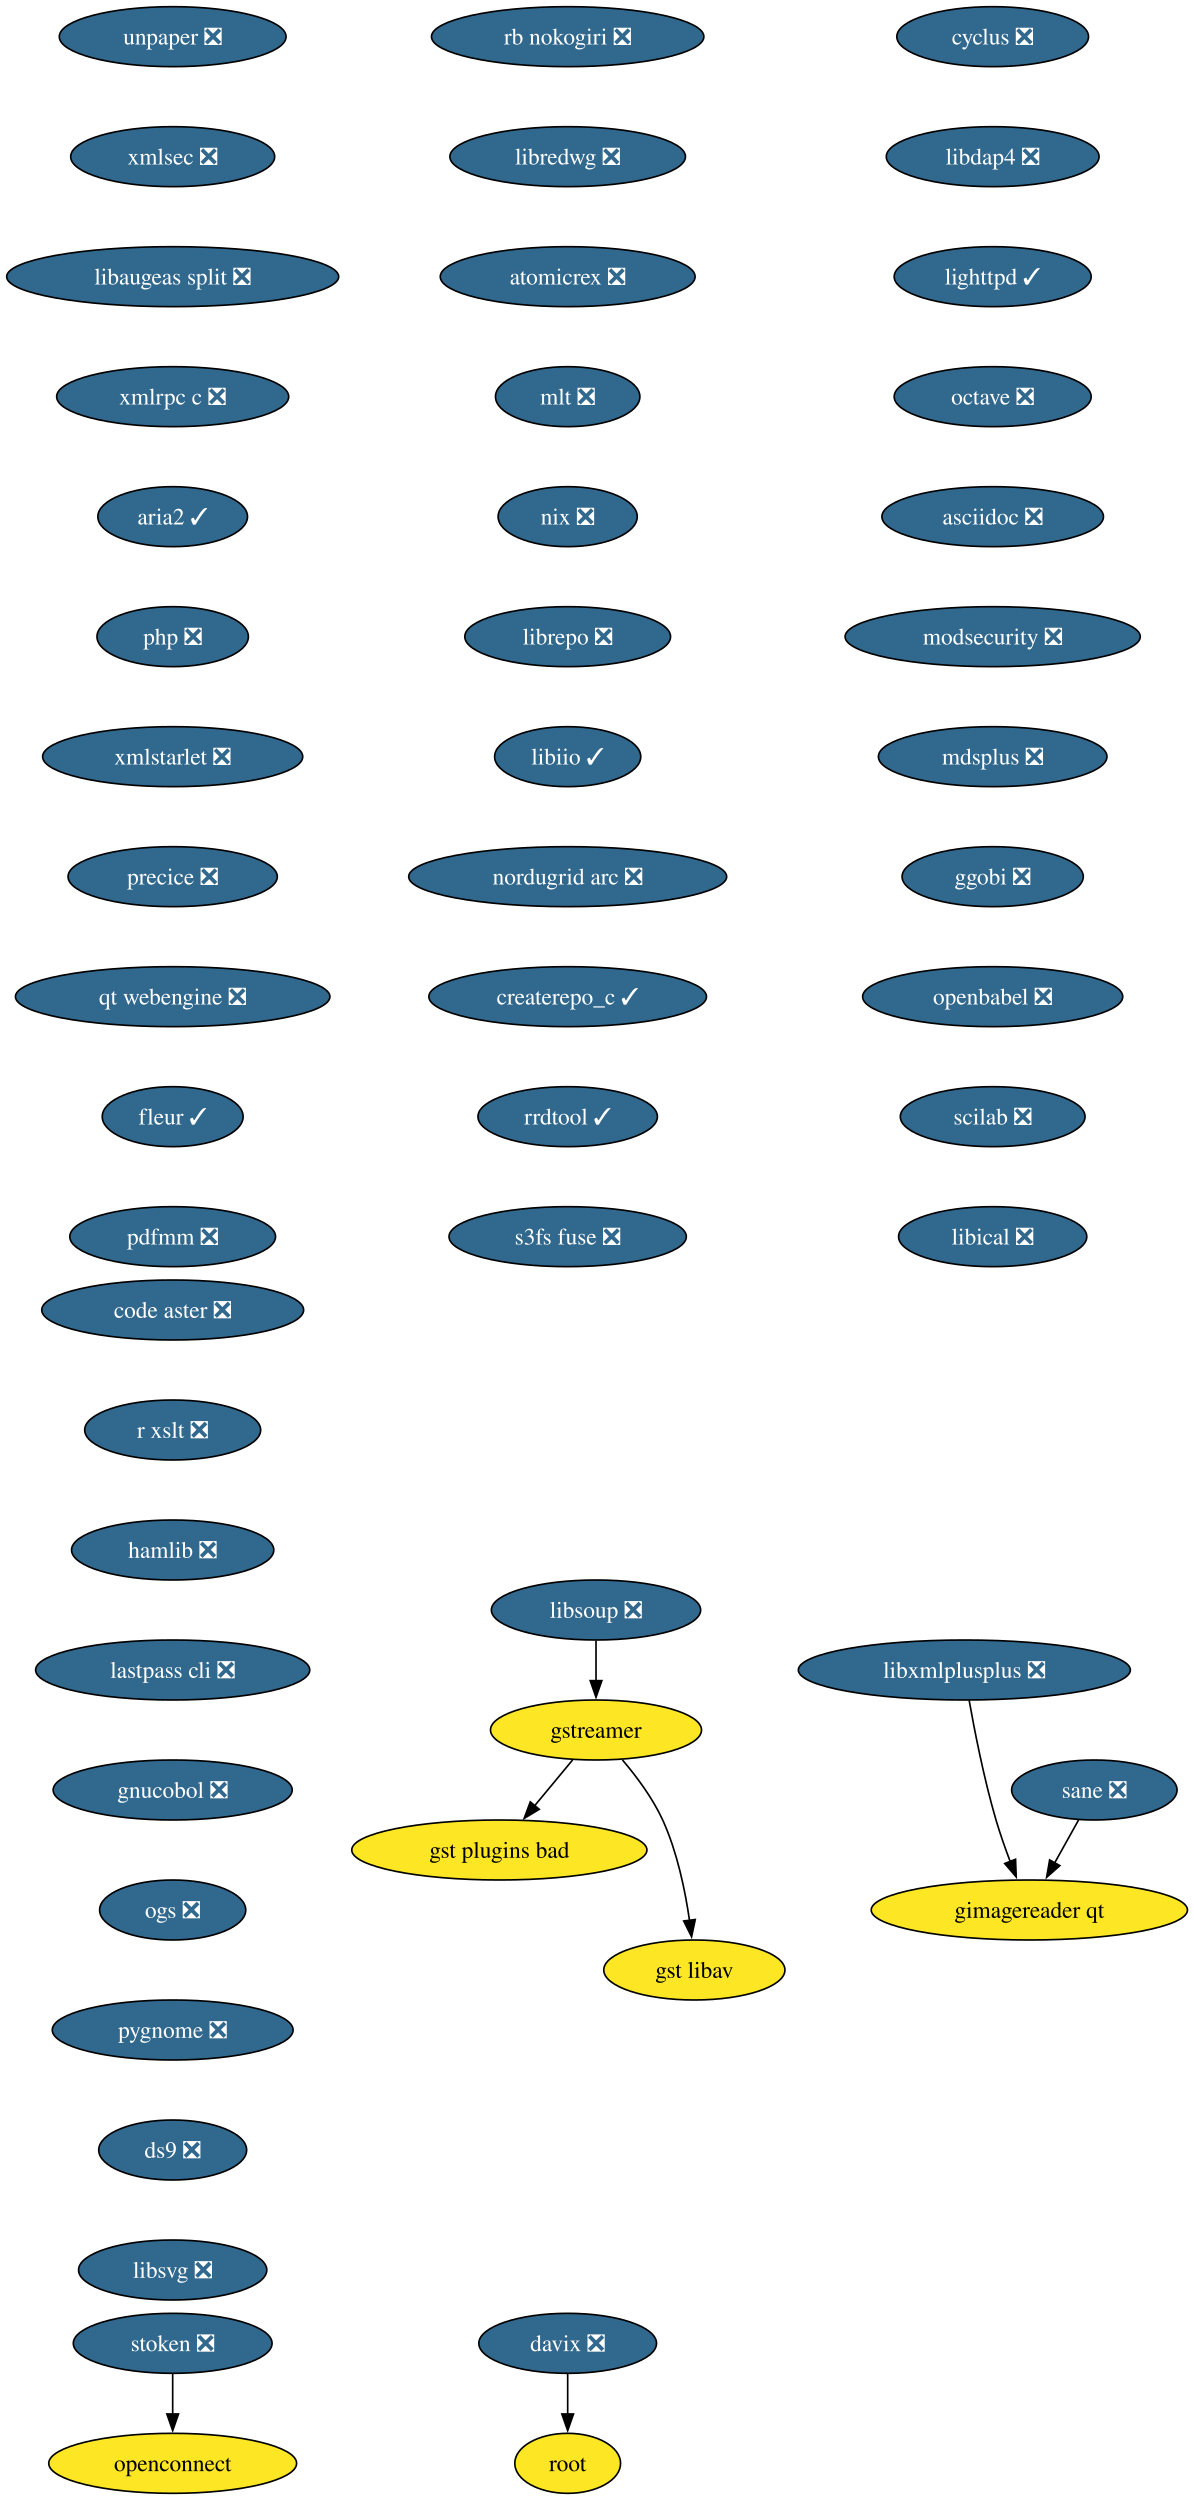
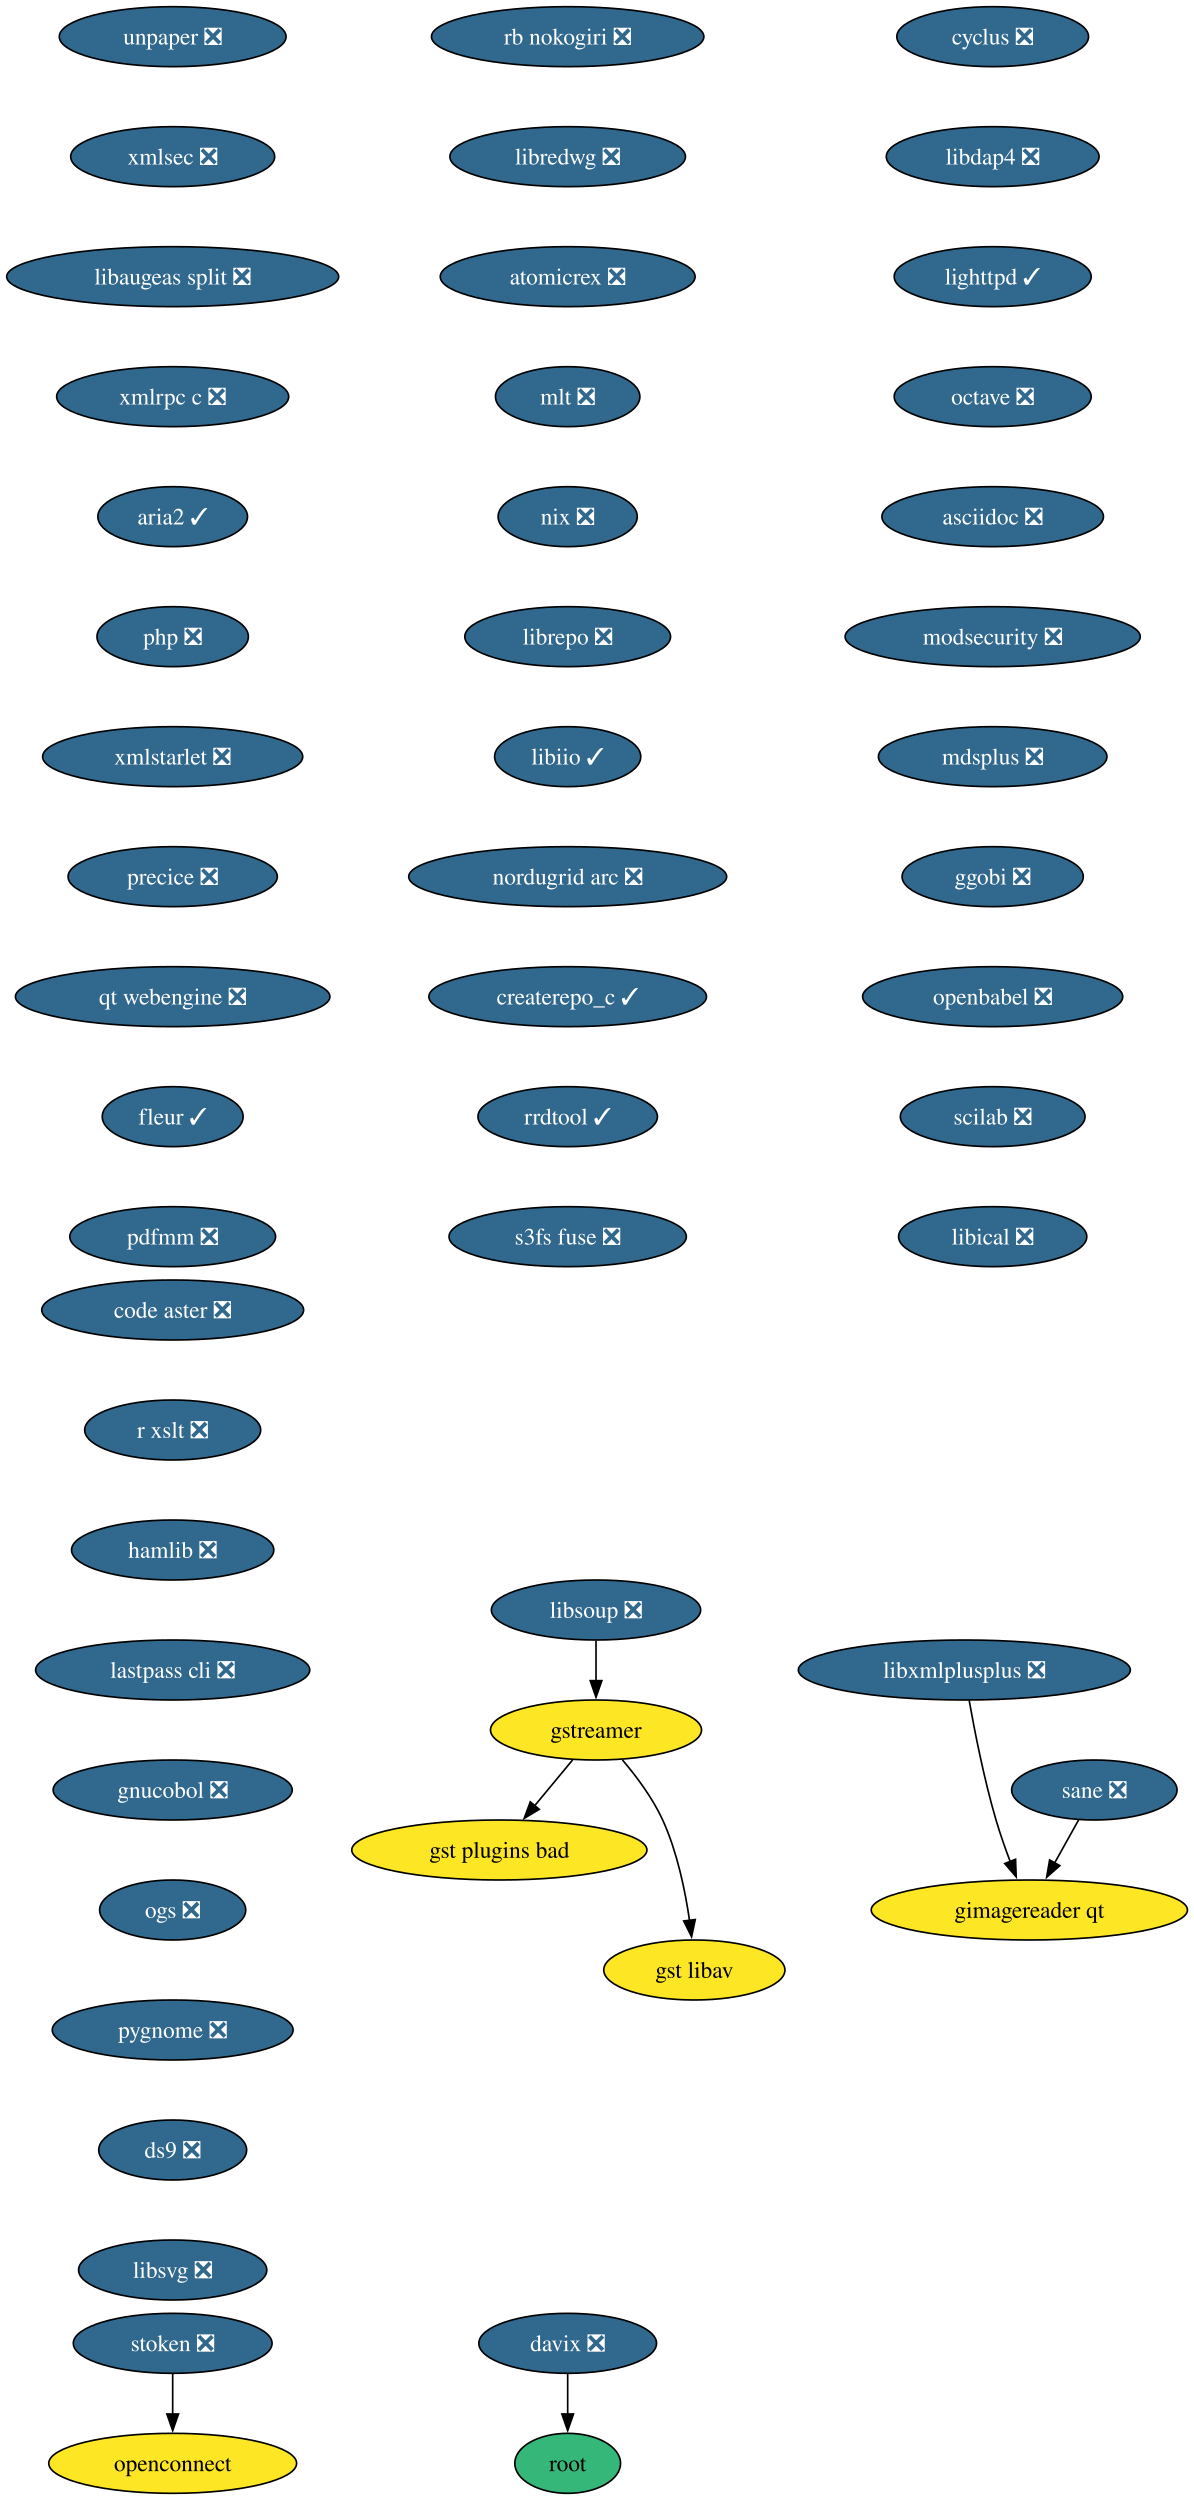
<svg xmlns="http://www.w3.org/2000/svg" xmlns:xlink="http://www.w3.org/1999/xlink" width="716pt" height="1500pt" viewBox="0.00 0.00 716.00 1500.00">
  <g id="graph0" class="graph" transform="scale(1 1) rotate(0) translate(4 1496)">
    <polygon fill="white" stroke="none" points="-4,4 -4,-1496 712.49,-1496 712.49,4 -4,4" />
    <g id="node1" class="node">
      <g id="a_node1">
        <a xlink:href="https://github.com/conda-forge/cyclus-feedstock/pull/109" xlink:title="cyclus ❎">
          <ellipse fill="#31688e" stroke="black" cx="591.61" cy="-1474" rx="57.52" ry="18" />
          <text xml:space="preserve" text-anchor="middle" x="591.61" y="-1469.33" font-family="Times,serif" font-size="14.00" fill="white">cyclus ❎</text>
        </a>
      </g>
    </g>
    <g id="node2" class="node">
      <g id="a_node2">
        <a xlink:href="https://github.com/conda-forge/libdap4-feedstock/pull/47" xlink:title="libdap4 ❎">
          <ellipse fill="#31688e" stroke="black" cx="591.61" cy="-1402" rx="63.84" ry="18" />
          <text xml:space="preserve" text-anchor="middle" x="591.61" y="-1397.33" font-family="Times,serif" font-size="14.00" fill="white">libdap4 ❎</text>
        </a>
      </g>
    </g>
    <g id="node6" class="node">
      <g id="a_node6">
        <a xlink:href="https://github.com/conda-forge/lighttpd-feedstock/pull/47" xlink:title="lighttpd ✓">
          <ellipse fill="#31688e" stroke="black" cx="591.61" cy="-1330" rx="59.1" ry="18" />
          <text xml:space="preserve" text-anchor="middle" x="591.61" y="-1325.33" font-family="Times,serif" font-size="14.00" fill="white">lighttpd ✓</text>
        </a>
      </g>
    </g>
    <g id="node3" class="node">
      <g id="a_node3">
        <a xlink:href="https://github.com/conda-forge/gstreamer-feedstock" xlink:title="gstreamer">
          <ellipse fill="#fde725" stroke="black" cx="353.61" cy="-458" rx="63.31" ry="18" />
          <text xml:space="preserve" text-anchor="middle" x="353.61" y="-453.32" font-family="Times,serif" font-size="14.00">gstreamer</text>
        </a>
      </g>
    </g>
    <g id="node4" class="node">
      <g id="a_node4">
        <a xlink:href="https://github.com/conda-forge/gst-plugins-bad-feedstock" xlink:title="gst plugins bad">
          <ellipse fill="#fde725" stroke="black" cx="295.61" cy="-386" rx="88.56" ry="18" />
          <text xml:space="preserve" text-anchor="middle" x="295.61" y="-381.32" font-family="Times,serif" font-size="14.00">gst plugins bad</text>
        </a>
      </g>
    </g>
    <g id="edge2" class="edge">
      <path fill="none" stroke="black" d="M339.57,-440.05C332.73,-431.8 324.36,-421.7 316.77,-412.54" />
      <polygon fill="black" stroke="black" points="319.56,-410.42 310.49,-404.95 314.17,-414.89 319.56,-410.42" />
    </g>
    <g id="node5" class="node">
      <g id="a_node5">
        <a xlink:href="https://github.com/conda-forge/gst-libav-feedstock" xlink:title="gst libav">
          <ellipse fill="#fde725" stroke="black" cx="412.61" cy="-314" rx="54.36" ry="18" />
          <text xml:space="preserve" text-anchor="middle" x="412.61" y="-309.32" font-family="Times,serif" font-size="14.00">gst libav</text>
        </a>
      </g>
    </g>
    <g id="edge3" class="edge">
      <path fill="none" stroke="black" d="M369.41,-440.1C377.79,-430.26 387.58,-417.21 393.61,-404 402.34,-384.88 407.13,-361.58 409.72,-343.63" />
      <polygon fill="black" stroke="black" points="413.16,-344.29 410.95,-333.93 406.22,-343.41 413.16,-344.29" />
    </g>
    <g id="node7" class="node">
      <g id="a_node7">
        <a xlink:href="https://github.com/conda-forge/octave-feedstock/pull/145" xlink:title="octave ❎">
          <ellipse fill="#31688e" stroke="black" cx="591.61" cy="-1258" rx="59.1" ry="18" />
          <text xml:space="preserve" text-anchor="middle" x="591.61" y="-1253.33" font-family="Times,serif" font-size="14.00" fill="white">octave ❎</text>
        </a>
      </g>
    </g>
    <g id="node8" class="node">
      <g id="a_node8">
        <a xlink:href="https://github.com/conda-forge/asciidoc-feedstock/pull/28" xlink:title="asciidoc ❎">
          <ellipse fill="#31688e" stroke="black" cx="591.61" cy="-1186" rx="66.47" ry="18" />
          <text xml:space="preserve" text-anchor="middle" x="591.61" y="-1181.33" font-family="Times,serif" font-size="14.00" fill="white">asciidoc ❎</text>
        </a>
      </g>
    </g>
    <g id="node9" class="node">
      <g id="a_node9">
        <a xlink:href="https://github.com/conda-forge/modsecurity-feedstock/pull/14" xlink:title="modsecurity ❎">
          <ellipse fill="#31688e" stroke="black" cx="591.61" cy="-1114" rx="88.56" ry="18" />
          <text xml:space="preserve" text-anchor="middle" x="591.61" y="-1109.33" font-family="Times,serif" font-size="14.00" fill="white">modsecurity ❎</text>
        </a>
      </g>
    </g>
    <g id="node10" class="node">
      <g id="a_node10">
        <a xlink:href="https://github.com/conda-forge/mdsplus-feedstock/pull/77" xlink:title="mdsplus ❎">
          <ellipse fill="#31688e" stroke="black" cx="591.61" cy="-1042" rx="68.57" ry="18" />
          <text xml:space="preserve" text-anchor="middle" x="591.61" y="-1037.33" font-family="Times,serif" font-size="14.00" fill="white">mdsplus ❎</text>
        </a>
      </g>
    </g>
    <g id="node11" class="node">
      <g id="a_node11">
        <a xlink:href="https://github.com/conda-forge/ggobi-feedstock/pull/5" xlink:title="ggobi ❎">
          <ellipse fill="#31688e" stroke="black" cx="591.61" cy="-970" rx="54.36" ry="18" />
          <text xml:space="preserve" text-anchor="middle" x="591.61" y="-965.33" font-family="Times,serif" font-size="14.00" fill="white">ggobi ❎</text>
        </a>
      </g>
    </g>
    <g id="node14" class="node">
      <g id="a_node14">
        <a xlink:href="https://github.com/conda-forge/openbabel-feedstock/pull/54" xlink:title="openbabel ❎">
          <ellipse fill="#31688e" stroke="black" cx="591.61" cy="-898" rx="78.04" ry="18" />
          <text xml:space="preserve" text-anchor="middle" x="591.61" y="-893.33" font-family="Times,serif" font-size="14.00" fill="white">openbabel ❎</text>
        </a>
      </g>
    </g>
    <g id="node12" class="node">
      <g id="a_node12">
        <a xlink:href="https://github.com/conda-forge/davix-feedstock/pull/48" xlink:title="davix ❎">
          <ellipse fill="#31688e" stroke="black" cx="336.61" cy="-90" rx="53.31" ry="18" />
          <text xml:space="preserve" text-anchor="middle" x="336.61" y="-85.33" font-family="Times,serif" font-size="14.00" fill="white">davix ❎</text>
        </a>
      </g>
    </g>
    <g id="node13" class="node">
      <g id="a_node13">
        <a xlink:href="https://github.com/conda-forge/root-feedstock" xlink:title="root">
-           <ellipse fill="#fde725" stroke="black" cx="336.61" cy="-18" rx="31.74" ry="18" />
+           <ellipse fill="#35b779" stroke="black" cx="336.61" cy="-18" rx="31.74" ry="18" />
          <text xml:space="preserve" text-anchor="middle" x="336.61" y="-13.32" font-family="Times,serif" font-size="14.00">root</text>
        </a>
      </g>
    </g>
    <g id="edge10" class="edge">
      <path fill="none" stroke="black" d="M336.61,-71.7C336.61,-64.41 336.61,-55.73 336.61,-47.54" />
      <polygon fill="black" stroke="black" points="340.11,-47.62 336.61,-37.62 333.11,-47.62 340.11,-47.62" />
    </g>
    <g id="node15" class="node">
      <g id="a_node15">
        <a xlink:href="https://github.com/conda-forge/scilab-feedstock/pull/58" xlink:title="scilab ❎">
          <ellipse fill="#31688e" stroke="black" cx="591.61" cy="-826" rx="55.42" ry="18" />
          <text xml:space="preserve" text-anchor="middle" x="591.61" y="-821.33" font-family="Times,serif" font-size="14.00" fill="white">scilab ❎</text>
        </a>
      </g>
    </g>
    <g id="node16" class="node">
      <g id="a_node16">
        <a xlink:href="https://github.com/conda-forge/libical-feedstock/pull/29" xlink:title="libical ❎">
          <ellipse fill="#31688e" stroke="black" cx="591.61" cy="-754" rx="56.47" ry="18" />
          <text xml:space="preserve" text-anchor="middle" x="591.61" y="-749.33" font-family="Times,serif" font-size="14.00" fill="white">libical ❎</text>
        </a>
      </g>
    </g>
    <g id="node17" class="node">
      <g id="a_node17">
        <a xlink:href="https://github.com/conda-forge/rb-nokogiri-feedstock/pull/16" xlink:title="rb nokogiri ❎">
          <ellipse fill="#31688e" stroke="black" cx="336.61" cy="-1474" rx="81.72" ry="18" />
          <text xml:space="preserve" text-anchor="middle" x="336.61" y="-1469.33" font-family="Times,serif" font-size="14.00" fill="white">rb nokogiri ❎</text>
        </a>
      </g>
    </g>
    <g id="node18" class="node">
      <g id="a_node18">
        <a xlink:href="https://github.com/conda-forge/libredwg-feedstock/pull/93" xlink:title="libredwg ❎">
          <ellipse fill="#31688e" stroke="black" cx="336.61" cy="-1402" rx="70.68" ry="18" />
          <text xml:space="preserve" text-anchor="middle" x="336.61" y="-1397.33" font-family="Times,serif" font-size="14.00" fill="white">libredwg ❎</text>
        </a>
      </g>
    </g>
    <g id="node19" class="node">
      <g id="a_node19">
        <a xlink:href="https://github.com/conda-forge/atomicrex-feedstock/pull/42" xlink:title="atomicrex ❎">
          <ellipse fill="#31688e" stroke="black" cx="336.61" cy="-1330" rx="76.46" ry="18" />
          <text xml:space="preserve" text-anchor="middle" x="336.61" y="-1325.33" font-family="Times,serif" font-size="14.00" fill="white">atomicrex ❎</text>
        </a>
      </g>
    </g>
    <g id="node20" class="node">
      <g id="a_node20">
        <a xlink:href="https://github.com/conda-forge/mlt-feedstock/pull/30" xlink:title="mlt ❎">
          <ellipse fill="#31688e" stroke="black" cx="336.61" cy="-1258" rx="43.32" ry="18" />
          <text xml:space="preserve" text-anchor="middle" x="336.61" y="-1253.33" font-family="Times,serif" font-size="14.00" fill="white">mlt ❎</text>
        </a>
      </g>
    </g>
    <g id="node21" class="node">
      <g id="a_node21">
        <a xlink:href="https://github.com/conda-forge/nix-feedstock/pull/32" xlink:title="nix ❎">
          <ellipse fill="#31688e" stroke="black" cx="336.61" cy="-1186" rx="41.74" ry="18" />
          <text xml:space="preserve" text-anchor="middle" x="336.61" y="-1181.33" font-family="Times,serif" font-size="14.00" fill="white">nix ❎</text>
        </a>
      </g>
    </g>
    <g id="node22" class="node">
      <g id="a_node22">
        <a xlink:href="https://github.com/conda-forge/librepo-feedstock/pull/38" xlink:title="librepo ❎">
          <ellipse fill="#31688e" stroke="black" cx="336.61" cy="-1114" rx="61.73" ry="18" />
          <text xml:space="preserve" text-anchor="middle" x="336.61" y="-1109.33" font-family="Times,serif" font-size="14.00" fill="white">librepo ❎</text>
        </a>
      </g>
    </g>
    <g id="node23" class="node">
      <g id="a_node23">
        <a xlink:href="https://github.com/conda-forge/libiio-feedstock/pull/23" xlink:title="libiio ✓">
          <ellipse fill="#31688e" stroke="black" cx="336.61" cy="-1042" rx="43.84" ry="18" />
          <text xml:space="preserve" text-anchor="middle" x="336.61" y="-1037.33" font-family="Times,serif" font-size="14.00" fill="white">libiio ✓</text>
        </a>
      </g>
    </g>
    <g id="node26" class="node">
      <g id="a_node26">
        <a xlink:href="https://github.com/conda-forge/nordugrid-arc-feedstock/pull/65" xlink:title="nordugrid arc ❎">
          <ellipse fill="#31688e" stroke="black" cx="336.61" cy="-970" rx="95.4" ry="18" />
          <text xml:space="preserve" text-anchor="middle" x="336.61" y="-965.33" font-family="Times,serif" font-size="14.00" fill="white">nordugrid arc ❎</text>
        </a>
      </g>
    </g>
    <g id="node24" class="node">
      <g id="a_node24">
        <a xlink:href="https://github.com/conda-forge/openconnect-feedstock" xlink:title="openconnect">
          <ellipse fill="#fde725" stroke="black" cx="99.61" cy="-18" rx="74.36" ry="18" />
          <text xml:space="preserve" text-anchor="middle" x="99.61" y="-13.32" font-family="Times,serif" font-size="14.00">openconnect</text>
        </a>
      </g>
    </g>
    <g id="node25" class="node">
      <g id="a_node25">
        <a xlink:href="https://github.com/conda-forge/stoken-feedstock/pull/16" xlink:title="stoken ❎">
          <ellipse fill="#31688e" stroke="black" cx="99.61" cy="-90" rx="59.63" ry="18" />
          <text xml:space="preserve" text-anchor="middle" x="99.61" y="-85.33" font-family="Times,serif" font-size="14.00" fill="white">stoken ❎</text>
        </a>
      </g>
    </g>
    <g id="edge20" class="edge">
      <path fill="none" stroke="black" d="M99.61,-71.7C99.61,-64.41 99.61,-55.73 99.61,-47.54" />
      <polygon fill="black" stroke="black" points="103.11,-47.62 99.61,-37.62 96.11,-47.62 103.11,-47.62" />
    </g>
    <g id="node27" class="node">
      <g id="a_node27">
        <a xlink:href="https://github.com/conda-forge/createrepo_c-feedstock/pull/46" xlink:title="createrepo_c ✓">
          <ellipse fill="#31688e" stroke="black" cx="336.61" cy="-898" rx="83.3" ry="18" />
          <text xml:space="preserve" text-anchor="middle" x="336.61" y="-893.33" font-family="Times,serif" font-size="14.00" fill="white">createrepo_c ✓</text>
        </a>
      </g>
    </g>
    <g id="node28" class="node">
      <g id="a_node28">
        <a xlink:href="https://github.com/conda-forge/rrdtool-feedstock/pull/17" xlink:title="rrdtool ✓">
          <ellipse fill="#31688e" stroke="black" cx="336.61" cy="-826" rx="53.84" ry="18" />
          <text xml:space="preserve" text-anchor="middle" x="336.61" y="-821.33" font-family="Times,serif" font-size="14.00" fill="white">rrdtool ✓</text>
        </a>
      </g>
    </g>
    <g id="node30" class="node">
      <g id="a_node30">
        <a xlink:href="https://github.com/conda-forge/s3fs-fuse-feedstock/pull/17" xlink:title="s3fs fuse ❎">
          <ellipse fill="#31688e" stroke="black" cx="336.61" cy="-754" rx="71.2" ry="18" />
          <text xml:space="preserve" text-anchor="middle" x="336.61" y="-749.33" font-family="Times,serif" font-size="14.00" fill="white">s3fs fuse ❎</text>
        </a>
      </g>
    </g>
    <g id="node29" class="node">
      <g id="a_node29">
        <a xlink:href="https://github.com/conda-forge/libsoup-feedstock/pull/53" xlink:title="libsoup ❎">
          <ellipse fill="#31688e" stroke="black" cx="353.61" cy="-530" rx="62.78" ry="18" />
          <text xml:space="preserve" text-anchor="middle" x="353.61" y="-525.33" font-family="Times,serif" font-size="14.00" fill="white">libsoup ❎</text>
        </a>
      </g>
    </g>
    <g id="edge24" class="edge">
      <path fill="none" stroke="black" d="M353.61,-511.7C353.61,-504.41 353.61,-495.73 353.61,-487.54" />
      <polygon fill="black" stroke="black" points="357.11,-487.62 353.61,-477.62 350.11,-487.62 357.11,-487.62" />
    </g>
    <g id="node31" class="node">
      <g id="a_node31">
        <a xlink:href="https://github.com/conda-forge/unpaper-feedstock/pull/10" xlink:title="unpaper ❎">
          <ellipse fill="#31688e" stroke="black" cx="99.61" cy="-1474" rx="68.04" ry="18" />
          <text xml:space="preserve" text-anchor="middle" x="99.61" y="-1469.33" font-family="Times,serif" font-size="14.00" fill="white">unpaper ❎</text>
        </a>
      </g>
    </g>
    <g id="node32" class="node">
      <g id="a_node32">
        <a xlink:href="https://github.com/conda-forge/xmlsec-feedstock/pull/26" xlink:title="xmlsec ❎">
          <ellipse fill="#31688e" stroke="black" cx="99.61" cy="-1402" rx="61.2" ry="18" />
          <text xml:space="preserve" text-anchor="middle" x="99.61" y="-1397.33" font-family="Times,serif" font-size="14.00" fill="white">xmlsec ❎</text>
        </a>
      </g>
    </g>
    <g id="node33" class="node">
      <g id="a_node33">
        <a xlink:href="https://github.com/conda-forge/libaugeas-split-feedstock/pull/5" xlink:title="libaugeas split ❎">
          <ellipse fill="#31688e" stroke="black" cx="99.61" cy="-1330" rx="99.61" ry="18" />
          <text xml:space="preserve" text-anchor="middle" x="99.61" y="-1325.33" font-family="Times,serif" font-size="14.00" fill="white">libaugeas split ❎</text>
        </a>
      </g>
    </g>
    <g id="node34" class="node">
      <g id="a_node34">
        <a xlink:href="https://github.com/conda-forge/xmlrpc-c-feedstock/pull/5" xlink:title="xmlrpc c ❎">
          <ellipse fill="#31688e" stroke="black" cx="99.61" cy="-1258" rx="69.62" ry="18" />
          <text xml:space="preserve" text-anchor="middle" x="99.61" y="-1253.33" font-family="Times,serif" font-size="14.00" fill="white">xmlrpc c ❎</text>
        </a>
      </g>
    </g>
    <g id="node35" class="node">
      <g id="a_node35">
        <a xlink:href="https://github.com/conda-forge/aria2-feedstock/pull/13" xlink:title="aria2 ✓">
          <ellipse fill="#31688e" stroke="black" cx="99.61" cy="-1186" rx="44.9" ry="18" />
          <text xml:space="preserve" text-anchor="middle" x="99.61" y="-1181.33" font-family="Times,serif" font-size="14.00" fill="white">aria2 ✓</text>
        </a>
      </g>
    </g>
    <g id="node36" class="node">
      <g id="a_node36">
        <a xlink:href="https://github.com/conda-forge/php-feedstock/pull/113" xlink:title="php ❎">
          <ellipse fill="#31688e" stroke="black" cx="99.61" cy="-1114" rx="45.42" ry="18" />
          <text xml:space="preserve" text-anchor="middle" x="99.61" y="-1109.33" font-family="Times,serif" font-size="14.00" fill="white">php ❎</text>
        </a>
      </g>
    </g>
    <g id="node37" class="node">
      <g id="a_node37">
        <a xlink:href="https://github.com/conda-forge/xmlstarlet-feedstock/pull/6" xlink:title="xmlstarlet ❎">
          <ellipse fill="#31688e" stroke="black" cx="99.61" cy="-1042" rx="78.04" ry="18" />
          <text xml:space="preserve" text-anchor="middle" x="99.61" y="-1037.33" font-family="Times,serif" font-size="14.00" fill="white">xmlstarlet ❎</text>
        </a>
      </g>
    </g>
    <g id="node40" class="node">
      <g id="a_node40">
        <a xlink:href="https://github.com/conda-forge/precice-feedstock/pull/48" xlink:title="precice ❎">
          <ellipse fill="#31688e" stroke="black" cx="99.61" cy="-970" rx="62.78" ry="18" />
          <text xml:space="preserve" text-anchor="middle" x="99.61" y="-965.33" font-family="Times,serif" font-size="14.00" fill="white">precice ❎</text>
        </a>
      </g>
    </g>
    <g id="node38" class="node">
      <g id="a_node38">
        <a xlink:href="https://github.com/conda-forge/sane-feedstock/pull/36" xlink:title="sane ❎">
          <ellipse fill="#31688e" stroke="black" cx="652.61" cy="-422" rx="49.63" ry="18" />
          <text xml:space="preserve" text-anchor="middle" x="652.61" y="-417.32" font-family="Times,serif" font-size="14.00" fill="white">sane ❎</text>
        </a>
      </g>
    </g>
    <g id="node39" class="node">
      <g id="a_node39">
        <a xlink:href="https://github.com/conda-forge/gimagereader-qt-feedstock" xlink:title="gimagereader qt">
          <ellipse fill="#fde725" stroke="black" cx="613.61" cy="-350" rx="94.88" ry="18" />
          <text xml:space="preserve" text-anchor="middle" x="613.61" y="-345.32" font-family="Times,serif" font-size="14.00">gimagereader qt</text>
        </a>
      </g>
    </g>
    <g id="edge32" class="edge">
      <path fill="none" stroke="black" d="M643.17,-404.05C638.83,-396.26 633.57,-386.82 628.7,-378.08" />
      <polygon fill="black" stroke="black" points="631.9,-376.63 623.97,-369.6 625.78,-380.04 631.9,-376.63" />
    </g>
    <g id="node42" class="node">
      <g id="a_node42">
        <a xlink:href="https://github.com/conda-forge/qt-webengine-feedstock/pull/76" xlink:title="qt webengine ❎">
          <ellipse fill="#31688e" stroke="black" cx="99.61" cy="-898" rx="94.35" ry="18" />
          <text xml:space="preserve" text-anchor="middle" x="99.61" y="-893.33" font-family="Times,serif" font-size="14.00" fill="white">qt webengine ❎</text>
        </a>
      </g>
    </g>
    <g id="node41" class="node">
      <g id="a_node41">
        <a xlink:href="https://github.com/conda-forge/libxmlplusplus-feedstock/pull/9" xlink:title="libxmlplusplus ❎">
          <ellipse fill="#31688e" stroke="black" cx="574.61" cy="-494" rx="99.61" ry="18" />
          <text xml:space="preserve" text-anchor="middle" x="574.61" y="-489.32" font-family="Times,serif" font-size="14.00" fill="white">libxmlplusplus ❎</text>
        </a>
      </g>
    </g>
    <g id="edge34" class="edge">
      <path fill="none" stroke="black" d="M577.5,-475.75C580.71,-457.68 586.4,-428.56 593.61,-404 596.02,-395.79 599.1,-387.04 602.12,-379.06" />
      <polygon fill="black" stroke="black" points="605.34,-380.44 605.72,-369.85 598.82,-377.89 605.34,-380.44" />
    </g>
    <g id="node43" class="node">
      <g id="a_node43">
        <a xlink:href="https://github.com/conda-forge/fleur-feedstock/pull/26" xlink:title="fleur ✓">
          <ellipse fill="#31688e" stroke="black" cx="99.61" cy="-826" rx="42.26" ry="18" />
          <text xml:space="preserve" text-anchor="middle" x="99.61" y="-821.33" font-family="Times,serif" font-size="14.00" fill="white">fleur ✓</text>
        </a>
      </g>
    </g>
    <g id="node44" class="node">
      <g id="a_node44">
        <a xlink:href="https://github.com/conda-forge/pdfmm-feedstock/pull/9" xlink:title="pdfmm ❎">
          <ellipse fill="#31688e" stroke="black" cx="99.61" cy="-754" rx="61.73" ry="18" />
          <text xml:space="preserve" text-anchor="middle" x="99.61" y="-749.33" font-family="Times,serif" font-size="14.00" fill="white">pdfmm ❎</text>
        </a>
      </g>
    </g>
    <g id="node45" class="node">
      <g id="a_node45">
        <a xlink:href="https://github.com/conda-forge/code-aster-feedstock/pull/153" xlink:title="code aster ❎">
          <ellipse fill="#31688e" stroke="black" cx="99.61" cy="-710" rx="78.57" ry="18" />
          <text xml:space="preserve" text-anchor="middle" x="99.61" y="-705.33" font-family="Times,serif" font-size="14.00" fill="white">code aster ❎</text>
        </a>
      </g>
    </g>
    <g id="node46" class="node">
      <g id="a_node46">
        <a xlink:href="https://github.com/conda-forge/r-xslt-feedstock/pull/14" xlink:title="r xslt ❎">
          <ellipse fill="#31688e" stroke="black" cx="99.61" cy="-638" rx="52.79" ry="18" />
          <text xml:space="preserve" text-anchor="middle" x="99.61" y="-633.33" font-family="Times,serif" font-size="14.00" fill="white">r xslt ❎</text>
        </a>
      </g>
    </g>
    <g id="node47" class="node">
      <g id="a_node47">
        <a xlink:href="https://github.com/conda-forge/hamlib-feedstock/pull/21" xlink:title="hamlib ❎">
          <ellipse fill="#31688e" stroke="black" cx="99.61" cy="-566" rx="60.68" ry="18" />
          <text xml:space="preserve" text-anchor="middle" x="99.61" y="-561.33" font-family="Times,serif" font-size="14.00" fill="white">hamlib ❎</text>
        </a>
      </g>
    </g>
    <g id="node48" class="node">
      <g id="a_node48">
        <a xlink:href="https://github.com/conda-forge/lastpass-cli-feedstock/pull/10" xlink:title="lastpass cli ❎">
          <ellipse fill="#31688e" stroke="black" cx="99.61" cy="-494" rx="82.25" ry="18" />
          <text xml:space="preserve" text-anchor="middle" x="99.61" y="-489.32" font-family="Times,serif" font-size="14.00" fill="white">lastpass cli ❎</text>
        </a>
      </g>
    </g>
    <g id="node49" class="node">
      <g id="a_node49">
        <a xlink:href="https://github.com/conda-forge/gnucobol-feedstock/pull/6" xlink:title="gnucobol ❎">
          <ellipse fill="#31688e" stroke="black" cx="99.61" cy="-422" rx="71.73" ry="18" />
          <text xml:space="preserve" text-anchor="middle" x="99.61" y="-417.32" font-family="Times,serif" font-size="14.00" fill="white">gnucobol ❎</text>
        </a>
      </g>
    </g>
    <g id="node50" class="node">
      <g id="a_node50">
        <a xlink:href="https://github.com/conda-forge/ogs-feedstock/pull/24" xlink:title="ogs ❎">
          <ellipse fill="#31688e" stroke="black" cx="99.61" cy="-350" rx="43.84" ry="18" />
          <text xml:space="preserve" text-anchor="middle" x="99.61" y="-345.32" font-family="Times,serif" font-size="14.00" fill="white">ogs ❎</text>
        </a>
      </g>
    </g>
    <g id="node51" class="node">
      <g id="a_node51">
        <a xlink:href="https://github.com/conda-forge/pygnome-feedstock/pull/11" xlink:title="pygnome ❎">
          <ellipse fill="#31688e" stroke="black" cx="99.61" cy="-278" rx="72.25" ry="18" />
          <text xml:space="preserve" text-anchor="middle" x="99.61" y="-273.32" font-family="Times,serif" font-size="14.00" fill="white">pygnome ❎</text>
        </a>
      </g>
    </g>
    <g id="node52" class="node">
      <g id="a_node52">
        <a xlink:href="https://github.com/conda-forge/ds9-feedstock/pull/2" xlink:title="ds9 ❎">
          <ellipse fill="#31688e" stroke="black" cx="99.61" cy="-206" rx="44.37" ry="18" />
          <text xml:space="preserve" text-anchor="middle" x="99.61" y="-201.33" font-family="Times,serif" font-size="14.00" fill="white">ds9 ❎</text>
        </a>
      </g>
    </g>
    <g id="node53" class="node">
      <g id="a_node53">
        <a xlink:href="https://github.com/conda-forge/libsvg-feedstock/pull/2" xlink:title="libsvg ❎">
          <ellipse fill="#31688e" stroke="black" cx="99.61" cy="-134" rx="56.47" ry="18" />
          <text xml:space="preserve" text-anchor="middle" x="99.61" y="-129.32" font-family="Times,serif" font-size="14.00" fill="white">libsvg ❎</text>
        </a>
      </g>
    </g>
  </g>
</svg>
